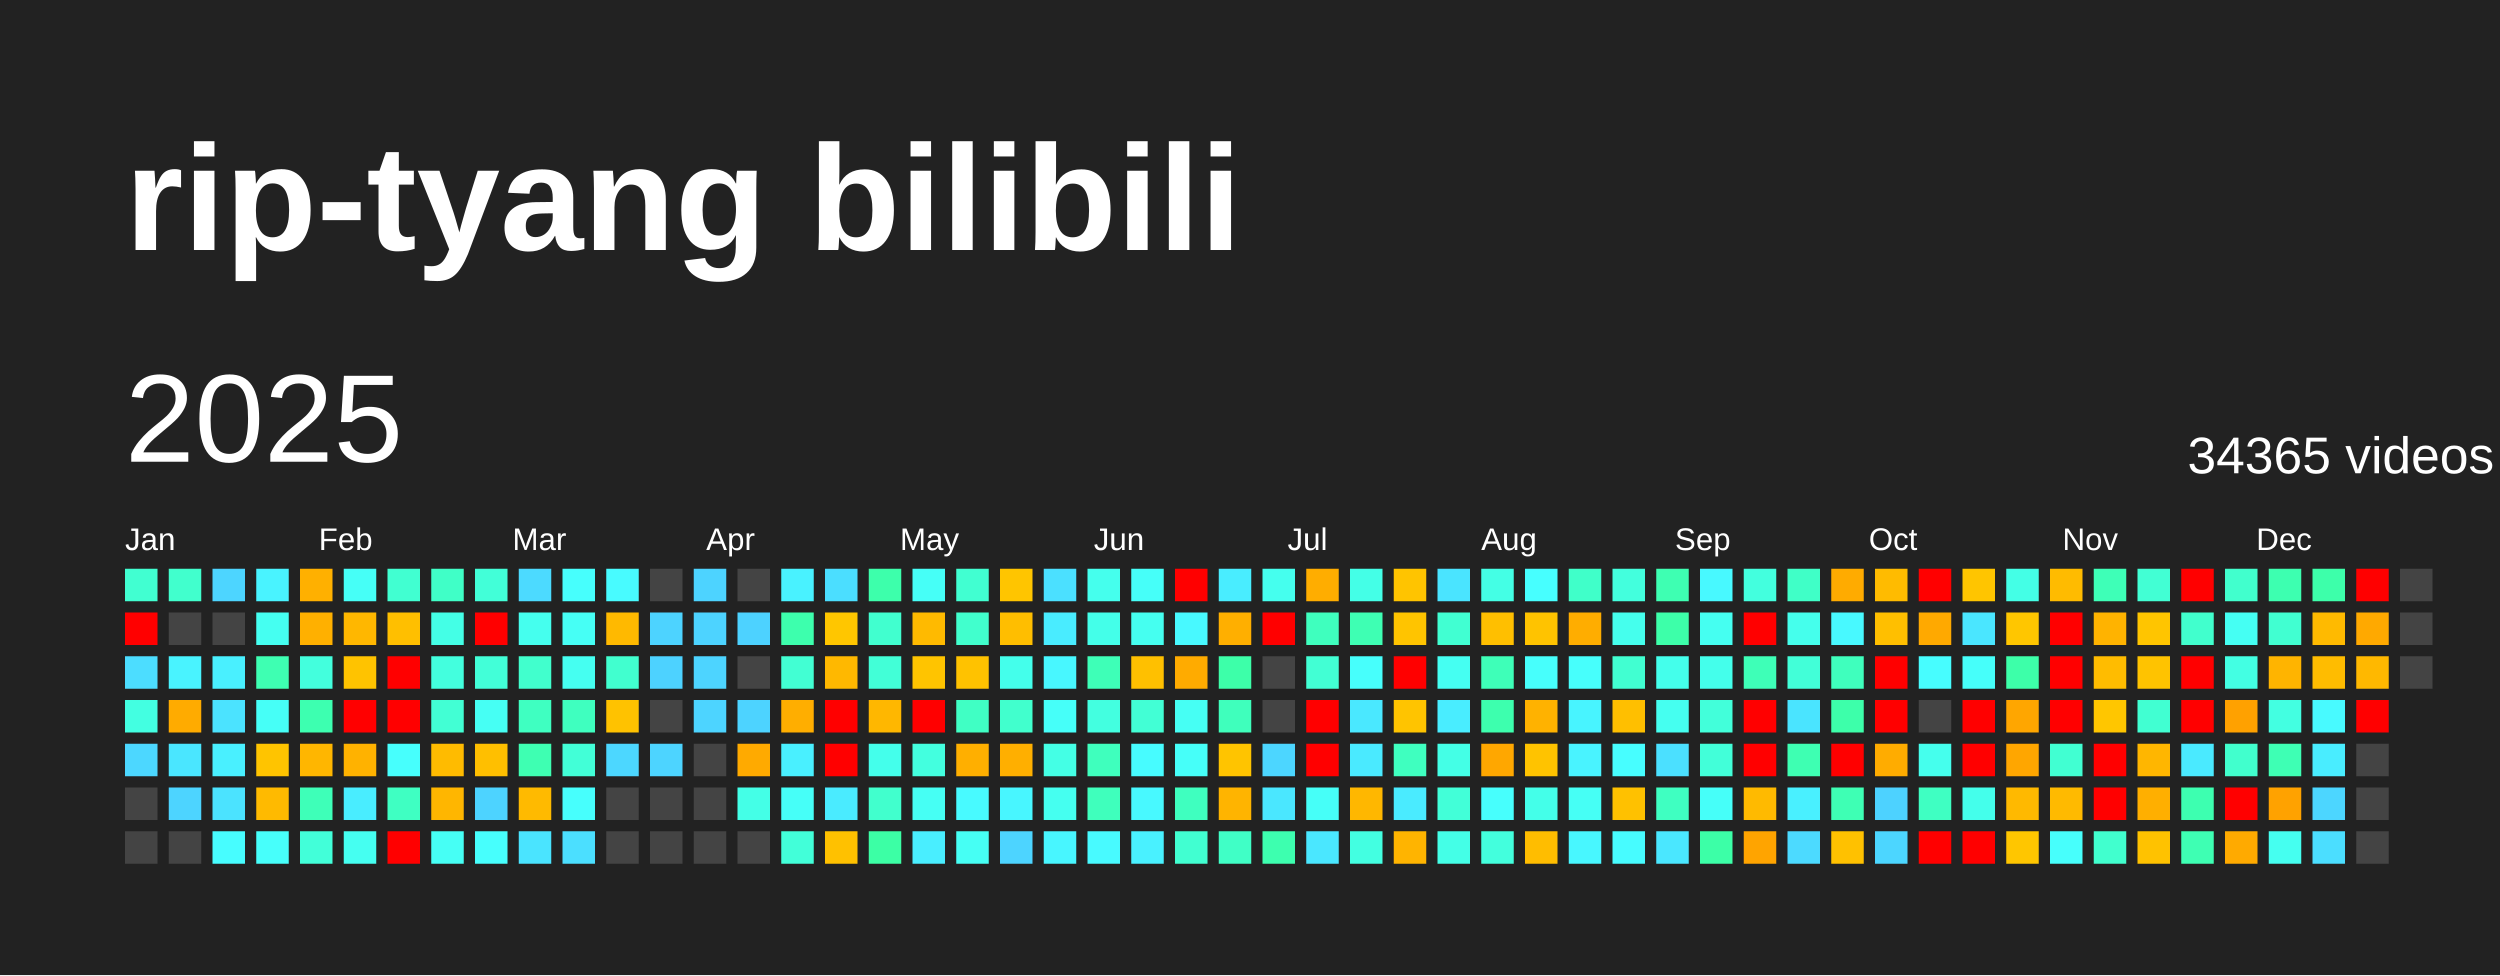
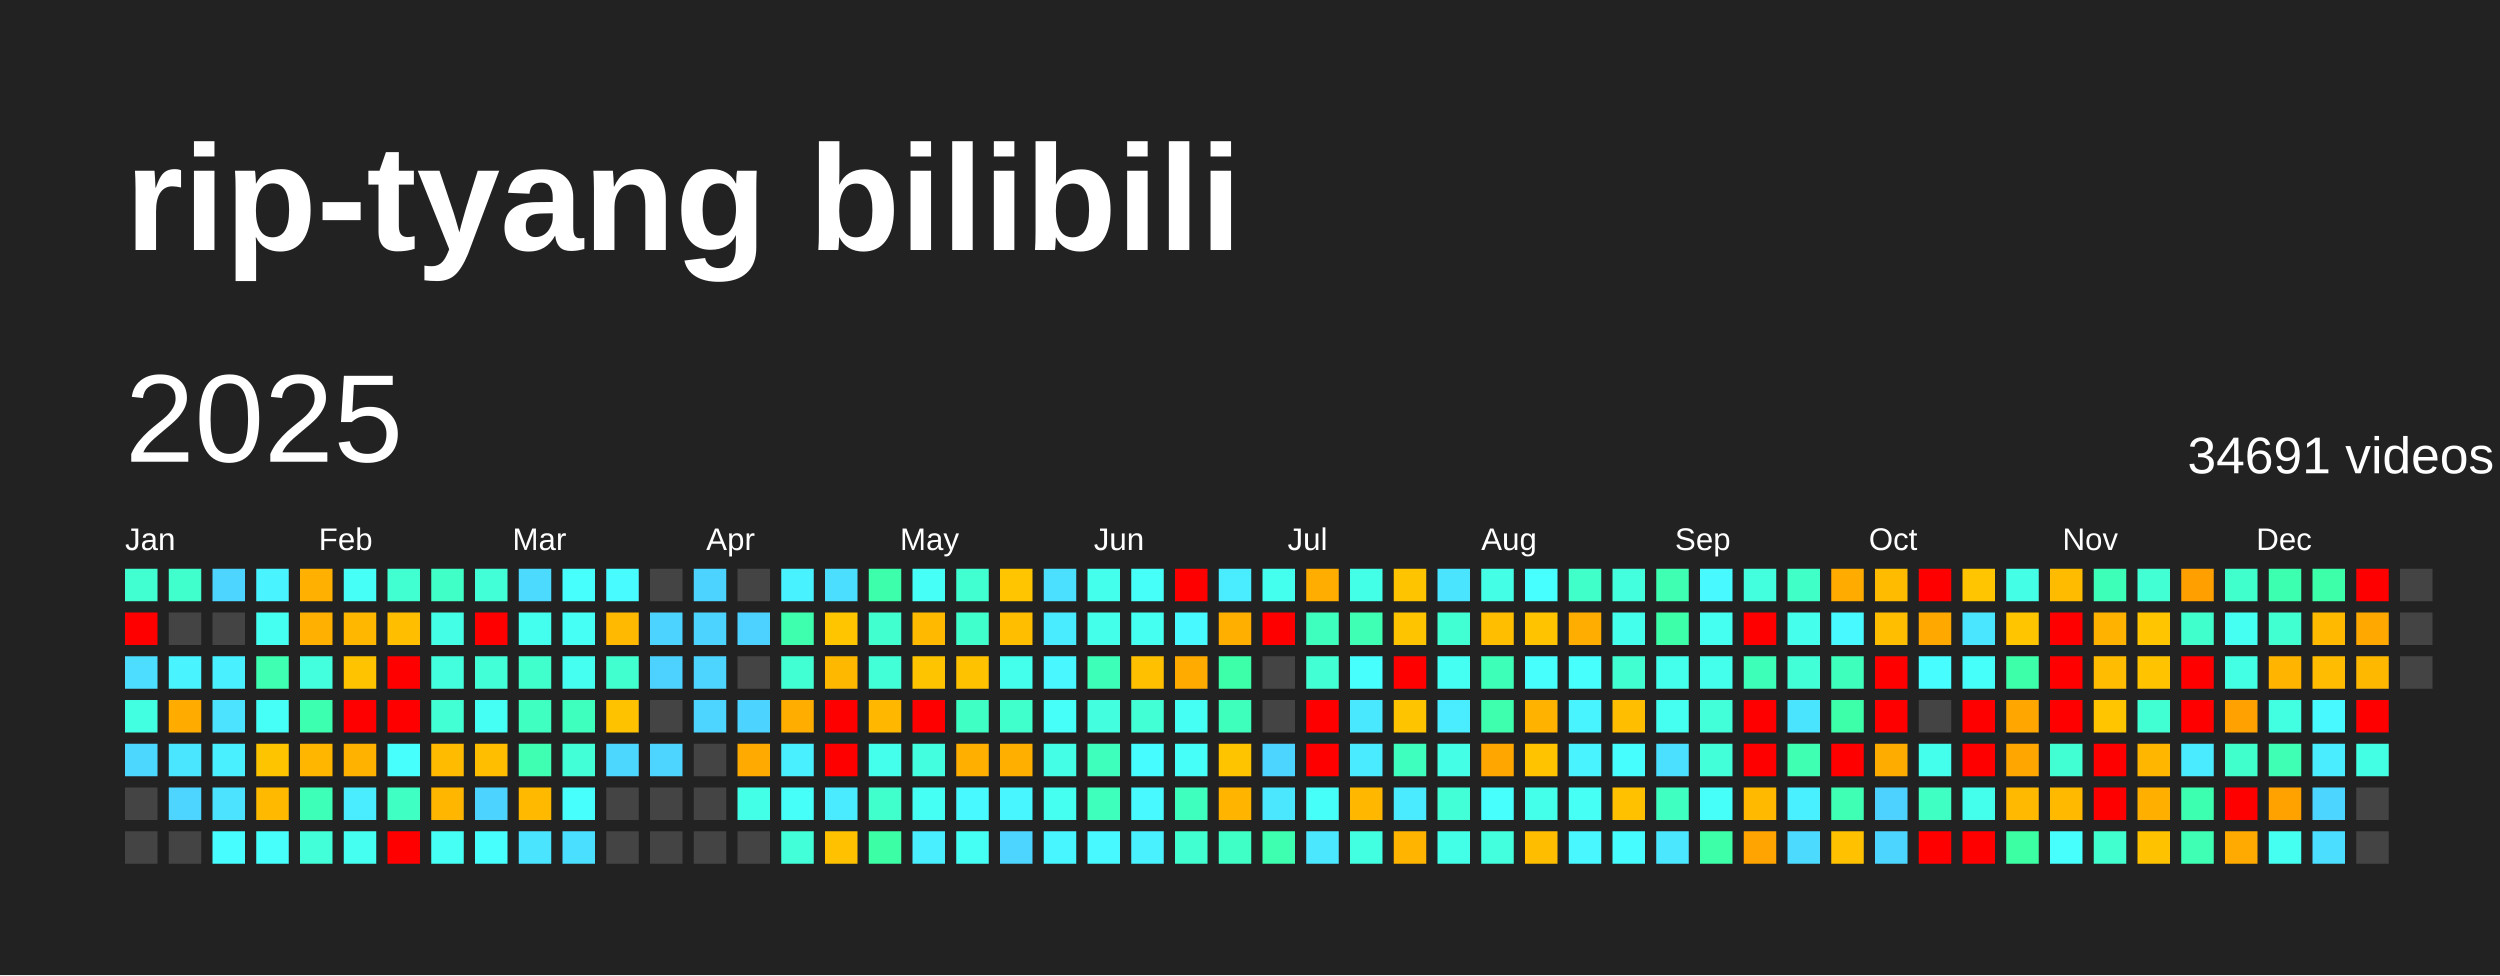
<svg xmlns="http://www.w3.org/2000/svg" baseProfile="full" height="78mm" version="1.1" viewBox="0,0,200,78" width="200mm">
  <defs />
  <rect fill="#222222" height="78" width="200" x="0" y="0" />
  <text fill="#FFFFFF" style="font-size:12px; font-family:Arial; font-weight:bold;" x="10" y="20">rip-tyang bilibili</text>
  <text dominant-baseline="hanging" fill="#FFFFFF" style="font-size:10.0px; font-family:Arial;" x="10" y="30">2025</text>
-   <text dominant-baseline="hanging" fill="#FFFFFF" style="font-size:4.125px; font-family:Arial;" x="175" y="35">34365 videos</text>
+   <text dominant-baseline="hanging" fill="#FFFFFF" style="font-size:4.125px; font-family:Arial;" x="175" y="35">34691 videos</text>
  <text fill="#FFFFFF" style="font-size:2.5px; font-family:Arial" x="10.0" y="44">Jan</text>
  <text fill="#FFFFFF" style="font-size:2.5px; font-family:Arial" x="25.5" y="44">Feb</text>
  <text fill="#FFFFFF" style="font-size:2.5px; font-family:Arial" x="41.0" y="44">Mar</text>
  <text fill="#FFFFFF" style="font-size:2.5px; font-family:Arial" x="56.5" y="44">Apr</text>
  <text fill="#FFFFFF" style="font-size:2.5px; font-family:Arial" x="72.0" y="44">May</text>
  <text fill="#FFFFFF" style="font-size:2.5px; font-family:Arial" x="87.5" y="44">Jun</text>
  <text fill="#FFFFFF" style="font-size:2.5px; font-family:Arial" x="103.0" y="44">Jul</text>
  <text fill="#FFFFFF" style="font-size:2.5px; font-family:Arial" x="118.5" y="44">Aug</text>
  <text fill="#FFFFFF" style="font-size:2.5px; font-family:Arial" x="134.0" y="44">Sep</text>
  <text fill="#FFFFFF" style="font-size:2.5px; font-family:Arial" x="149.5" y="44">Oct</text>
  <text fill="#FFFFFF" style="font-size:2.5px; font-family:Arial" x="165.0" y="44">Nov</text>
  <text fill="#FFFFFF" style="font-size:2.5px; font-family:Arial" x="180.5" y="44">Dec</text>
  <rect fill="#41ffd1" height="2.6" width="2.6" x="10.0" y="45.5" />
  <rect fill="red" height="2.6" width="2.6" x="10.0" y="49.0" />
  <rect fill="#4cddff" height="2.6" width="2.6" x="10.0" y="52.5" />
  <rect fill="#43ffe1" height="2.6" width="2.6" x="10.0" y="56.0" />
  <rect fill="#4cd7ff" height="2.6" width="2.6" x="10.0" y="59.5" />
  <rect fill="#444444" height="2.6" width="2.6" x="10.0" y="63.0" />
  <rect fill="#444444" height="2.6" width="2.6" x="10.0" y="66.5" />
  <rect fill="#41ffcd" height="2.6" width="2.6" x="13.5" y="45.5" />
  <rect fill="#444444" height="2.6" width="2.6" x="13.5" y="49.0" />
  <rect fill="#49f3ff" height="2.6" width="2.6" x="13.5" y="52.5" />
  <rect fill="#ffab00" height="2.6" width="2.6" x="13.5" y="56.0" />
  <rect fill="#4ae6ff" height="2.6" width="2.6" x="13.5" y="59.5" />
  <rect fill="#4dd4ff" height="2.6" width="2.6" x="13.5" y="63.0" />
  <rect fill="#444444" height="2.6" width="2.6" x="13.5" y="66.5" />
  <rect fill="#4dd5ff" height="2.6" width="2.6" x="17.0" y="45.5" />
  <rect fill="#444444" height="2.6" width="2.6" x="17.0" y="49.0" />
  <rect fill="#49f0ff" height="2.6" width="2.6" x="17.0" y="52.5" />
  <rect fill="#4be3ff" height="2.6" width="2.6" x="17.0" y="56.0" />
  <rect fill="#49f0ff" height="2.6" width="2.6" x="17.0" y="59.5" />
  <rect fill="#4be3ff" height="2.6" width="2.6" x="17.0" y="63.0" />
  <rect fill="#47fdff" height="2.6" width="2.6" x="17.0" y="66.5" />
  <rect fill="#49f3ff" height="2.6" width="2.6" x="20.5" y="45.5" />
  <rect fill="#45fff1" height="2.6" width="2.6" x="20.5" y="49.0" />
  <rect fill="#3effb2" height="2.6" width="2.6" x="20.5" y="52.5" />
  <rect fill="#46fff7" height="2.6" width="2.6" x="20.5" y="56.0" />
  <rect fill="#ffc400" height="2.6" width="2.6" x="20.5" y="59.5" />
  <rect fill="#ffba00" height="2.6" width="2.6" x="20.5" y="63.0" />
  <rect fill="#47fffb" height="2.6" width="2.6" x="20.5" y="66.5" />
  <rect fill="#ffb000" height="2.6" width="2.6" x="24.0" y="45.5" />
  <rect fill="#ffb000" height="2.6" width="2.6" x="24.0" y="49.0" />
  <rect fill="#43ffdd" height="2.6" width="2.6" x="24.0" y="52.5" />
  <rect fill="#3dffb0" height="2.6" width="2.6" x="24.0" y="56.0" />
  <rect fill="#ffb600" height="2.6" width="2.6" x="24.0" y="59.5" />
  <rect fill="#3effb8" height="2.6" width="2.6" x="24.0" y="63.0" />
  <rect fill="#42ffd9" height="2.6" width="2.6" x="24.0" y="66.5" />
  <rect fill="#46fff7" height="2.6" width="2.6" x="27.5" y="45.5" />
  <rect fill="#ffb700" height="2.6" width="2.6" x="27.5" y="49.0" />
  <rect fill="#ffc300" height="2.6" width="2.6" x="27.5" y="52.5" />
  <rect fill="red" height="2.6" width="2.6" x="27.5" y="56.0" />
  <rect fill="#ffb200" height="2.6" width="2.6" x="27.5" y="59.5" />
  <rect fill="#49edff" height="2.6" width="2.6" x="27.5" y="63.0" />
  <rect fill="#45fff1" height="2.6" width="2.6" x="27.5" y="66.5" />
  <rect fill="#41ffd1" height="2.6" width="2.6" x="31.0" y="45.5" />
  <rect fill="#ffbf00" height="2.6" width="2.6" x="31.0" y="49.0" />
  <rect fill="red" height="2.6" width="2.6" x="31.0" y="52.5" />
  <rect fill="red" height="2.6" width="2.6" x="31.0" y="56.0" />
  <rect fill="#47fffd" height="2.6" width="2.6" x="31.0" y="59.5" />
  <rect fill="#3fffc2" height="2.6" width="2.6" x="31.0" y="63.0" />
  <rect fill="red" height="2.6" width="2.6" x="31.0" y="66.5" />
  <rect fill="#40ffc7" height="2.6" width="2.6" x="34.5" y="45.5" />
  <rect fill="#44ffe6" height="2.6" width="2.6" x="34.5" y="49.0" />
  <rect fill="#43ffde" height="2.6" width="2.6" x="34.5" y="52.5" />
  <rect fill="#42ffd4" height="2.6" width="2.6" x="34.5" y="56.0" />
  <rect fill="#ffbb00" height="2.6" width="2.6" x="34.5" y="59.5" />
  <rect fill="#ffb600" height="2.6" width="2.6" x="34.5" y="63.0" />
  <rect fill="#46fff5" height="2.6" width="2.6" x="34.5" y="66.5" />
  <rect fill="#42ffd8" height="2.6" width="2.6" x="38.0" y="45.5" />
  <rect fill="red" height="2.6" width="2.6" x="38.0" y="49.0" />
  <rect fill="#42ffd8" height="2.6" width="2.6" x="38.0" y="52.5" />
  <rect fill="#46fff4" height="2.6" width="2.6" x="38.0" y="56.0" />
  <rect fill="#ffbf00" height="2.6" width="2.6" x="38.0" y="59.5" />
  <rect fill="#4dd3ff" height="2.6" width="2.6" x="38.0" y="63.0" />
  <rect fill="#47fffd" height="2.6" width="2.6" x="38.0" y="66.5" />
  <rect fill="#4cdaff" height="2.6" width="2.6" x="41.5" y="45.5" />
  <rect fill="#45ffee" height="2.6" width="2.6" x="41.5" y="49.0" />
  <rect fill="#41ffcd" height="2.6" width="2.6" x="41.5" y="52.5" />
  <rect fill="#3fffc1" height="2.6" width="2.6" x="41.5" y="56.0" />
  <rect fill="#3effb2" height="2.6" width="2.6" x="41.5" y="59.5" />
  <rect fill="#ffba00" height="2.6" width="2.6" x="41.5" y="63.0" />
  <rect fill="#4ae4ff" height="2.6" width="2.6" x="41.5" y="66.5" />
  <rect fill="#47fffd" height="2.6" width="2.6" x="45.0" y="45.5" />
  <rect fill="#46fff5" height="2.6" width="2.6" x="45.0" y="49.0" />
  <rect fill="#45fff1" height="2.6" width="2.6" x="45.0" y="52.5" />
  <rect fill="#3fffbf" height="2.6" width="2.6" x="45.0" y="56.0" />
  <rect fill="#42ffd7" height="2.6" width="2.6" x="45.0" y="59.5" />
  <rect fill="#47fffd" height="2.6" width="2.6" x="45.0" y="63.0" />
  <rect fill="#4bdfff" height="2.6" width="2.6" x="45.0" y="66.5" />
  <rect fill="#48fbff" height="2.6" width="2.6" x="48.5" y="45.5" />
  <rect fill="#ffb900" height="2.6" width="2.6" x="48.5" y="49.0" />
  <rect fill="#41ffcf" height="2.6" width="2.6" x="48.5" y="52.5" />
  <rect fill="#ffc200" height="2.6" width="2.6" x="48.5" y="56.0" />
  <rect fill="#4cd7ff" height="2.6" width="2.6" x="48.5" y="59.5" />
  <rect fill="#444444" height="2.6" width="2.6" x="48.5" y="63.0" />
  <rect fill="#444444" height="2.6" width="2.6" x="48.5" y="66.5" />
  <rect fill="#444444" height="2.6" width="2.6" x="52.0" y="45.5" />
  <rect fill="#4dd3ff" height="2.6" width="2.6" x="52.0" y="49.0" />
  <rect fill="#4dd2ff" height="2.6" width="2.6" x="52.0" y="52.5" />
  <rect fill="#444444" height="2.6" width="2.6" x="52.0" y="56.0" />
  <rect fill="#4dd4ff" height="2.6" width="2.6" x="52.0" y="59.5" />
  <rect fill="#444444" height="2.6" width="2.6" x="52.0" y="63.0" />
  <rect fill="#444444" height="2.6" width="2.6" x="52.0" y="66.5" />
  <rect fill="#4dd3ff" height="2.6" width="2.6" x="55.5" y="45.5" />
  <rect fill="#4dd3ff" height="2.6" width="2.6" x="55.5" y="49.0" />
  <rect fill="#4dd4ff" height="2.6" width="2.6" x="55.5" y="52.5" />
  <rect fill="#4dd4ff" height="2.6" width="2.6" x="55.5" y="56.0" />
  <rect fill="#444444" height="2.6" width="2.6" x="55.5" y="59.5" />
  <rect fill="#444444" height="2.6" width="2.6" x="55.5" y="63.0" />
  <rect fill="#444444" height="2.6" width="2.6" x="55.5" y="66.5" />
  <rect fill="#444444" height="2.6" width="2.6" x="59.0" y="45.5" />
  <rect fill="#4dd2ff" height="2.6" width="2.6" x="59.0" y="49.0" />
  <rect fill="#444444" height="2.6" width="2.6" x="59.0" y="52.5" />
  <rect fill="#4dd3ff" height="2.6" width="2.6" x="59.0" y="56.0" />
  <rect fill="#ffaa00" height="2.6" width="2.6" x="59.0" y="59.5" />
  <rect fill="#44ffe7" height="2.6" width="2.6" x="59.0" y="63.0" />
  <rect fill="#444444" height="2.6" width="2.6" x="59.0" y="66.5" />
  <rect fill="#49f2ff" height="2.6" width="2.6" x="62.5" y="45.5" />
  <rect fill="#3dffad" height="2.6" width="2.6" x="62.5" y="49.0" />
  <rect fill="#42ffd3" height="2.6" width="2.6" x="62.5" y="52.5" />
  <rect fill="#ffae00" height="2.6" width="2.6" x="62.5" y="56.0" />
  <rect fill="#49f0ff" height="2.6" width="2.6" x="62.5" y="59.5" />
  <rect fill="#46fff8" height="2.6" width="2.6" x="62.5" y="63.0" />
  <rect fill="#42ffd9" height="2.6" width="2.6" x="62.5" y="66.5" />
  <rect fill="#4bdeff" height="2.6" width="2.6" x="66.0" y="45.5" />
  <rect fill="#ffc600" height="2.6" width="2.6" x="66.0" y="49.0" />
  <rect fill="#ffb800" height="2.6" width="2.6" x="66.0" y="52.5" />
  <rect fill="red" height="2.6" width="2.6" x="66.0" y="56.0" />
  <rect fill="red" height="2.6" width="2.6" x="66.0" y="59.5" />
  <rect fill="#4aebff" height="2.6" width="2.6" x="66.0" y="63.0" />
  <rect fill="#ffc100" height="2.6" width="2.6" x="66.0" y="66.5" />
  <rect fill="#3dffab" height="2.6" width="2.6" x="69.5" y="45.5" />
  <rect fill="#41ffcf" height="2.6" width="2.6" x="69.5" y="49.0" />
  <rect fill="#42ffd7" height="2.6" width="2.6" x="69.5" y="52.5" />
  <rect fill="#ffb700" height="2.6" width="2.6" x="69.5" y="56.0" />
  <rect fill="#44ffeb" height="2.6" width="2.6" x="69.5" y="59.5" />
  <rect fill="#41ffcd" height="2.6" width="2.6" x="69.5" y="63.0" />
  <rect fill="#3cffa5" height="2.6" width="2.6" x="69.5" y="66.5" />
  <rect fill="#46fff7" height="2.6" width="2.6" x="73.0" y="45.5" />
  <rect fill="#ffba00" height="2.6" width="2.6" x="73.0" y="49.0" />
  <rect fill="#ffc400" height="2.6" width="2.6" x="73.0" y="52.5" />
  <rect fill="red" height="2.6" width="2.6" x="73.0" y="56.0" />
  <rect fill="#43ffdf" height="2.6" width="2.6" x="73.0" y="59.5" />
  <rect fill="#46fff4" height="2.6" width="2.6" x="73.0" y="63.0" />
  <rect fill="#49eeff" height="2.6" width="2.6" x="73.0" y="66.5" />
  <rect fill="#41ffd1" height="2.6" width="2.6" x="76.5" y="45.5" />
  <rect fill="#41ffcd" height="2.6" width="2.6" x="76.5" y="49.0" />
  <rect fill="#ffc200" height="2.6" width="2.6" x="76.5" y="52.5" />
  <rect fill="#40ffc4" height="2.6" width="2.6" x="76.5" y="56.0" />
  <rect fill="#ffaf00" height="2.6" width="2.6" x="76.5" y="59.5" />
  <rect fill="#48faff" height="2.6" width="2.6" x="76.5" y="63.0" />
  <rect fill="#46fff4" height="2.6" width="2.6" x="76.5" y="66.5" />
  <rect fill="#ffc500" height="2.6" width="2.6" x="80.0" y="45.5" />
  <rect fill="#ffbe00" height="2.6" width="2.6" x="80.0" y="49.0" />
  <rect fill="#44ffeb" height="2.6" width="2.6" x="80.0" y="52.5" />
  <rect fill="#41ffcd" height="2.6" width="2.6" x="80.0" y="56.0" />
  <rect fill="#ffaf00" height="2.6" width="2.6" x="80.0" y="59.5" />
  <rect fill="#48f6ff" height="2.6" width="2.6" x="80.0" y="63.0" />
  <rect fill="#4dd4ff" height="2.6" width="2.6" x="80.0" y="66.5" />
  <rect fill="#4be0ff" height="2.6" width="2.6" x="83.5" y="45.5" />
  <rect fill="#49ecff" height="2.6" width="2.6" x="83.5" y="49.0" />
  <rect fill="#48f7ff" height="2.6" width="2.6" x="83.5" y="52.5" />
  <rect fill="#46fff9" height="2.6" width="2.6" x="83.5" y="56.0" />
  <rect fill="#44ffe5" height="2.6" width="2.6" x="83.5" y="59.5" />
  <rect fill="#45fff0" height="2.6" width="2.6" x="83.5" y="63.0" />
  <rect fill="#48f6ff" height="2.6" width="2.6" x="83.5" y="66.5" />
  <rect fill="#45ffed" height="2.6" width="2.6" x="87.0" y="45.5" />
  <rect fill="#44ffe9" height="2.6" width="2.6" x="87.0" y="49.0" />
  <rect fill="#3effb7" height="2.6" width="2.6" x="87.0" y="52.5" />
  <rect fill="#43ffe0" height="2.6" width="2.6" x="87.0" y="56.0" />
  <rect fill="#3fffbd" height="2.6" width="2.6" x="87.0" y="59.5" />
  <rect fill="#3fffbc" height="2.6" width="2.6" x="87.0" y="63.0" />
  <rect fill="#48faff" height="2.6" width="2.6" x="87.0" y="66.5" />
  <rect fill="#46fff9" height="2.6" width="2.6" x="90.5" y="45.5" />
  <rect fill="#45fff0" height="2.6" width="2.6" x="90.5" y="49.0" />
  <rect fill="#ffc000" height="2.6" width="2.6" x="90.5" y="52.5" />
  <rect fill="#42ffd5" height="2.6" width="2.6" x="90.5" y="56.0" />
  <rect fill="#47fcff" height="2.6" width="2.6" x="90.5" y="59.5" />
  <rect fill="#48f9ff" height="2.6" width="2.6" x="90.5" y="63.0" />
  <rect fill="#49f1ff" height="2.6" width="2.6" x="90.5" y="66.5" />
  <rect fill="red" height="2.6" width="2.6" x="94.0" y="45.5" />
  <rect fill="#48f9ff" height="2.6" width="2.6" x="94.0" y="49.0" />
  <rect fill="#ffab00" height="2.6" width="2.6" x="94.0" y="52.5" />
  <rect fill="#46fff4" height="2.6" width="2.6" x="94.0" y="56.0" />
  <rect fill="#46fff9" height="2.6" width="2.6" x="94.0" y="59.5" />
  <rect fill="#3fffbf" height="2.6" width="2.6" x="94.0" y="63.0" />
  <rect fill="#41ffd1" height="2.6" width="2.6" x="94.0" y="66.5" />
  <rect fill="#49edff" height="2.6" width="2.6" x="97.5" y="45.5" />
  <rect fill="#ffaf00" height="2.6" width="2.6" x="97.5" y="49.0" />
  <rect fill="#3dffa9" height="2.6" width="2.6" x="97.5" y="52.5" />
  <rect fill="#3fffbc" height="2.6" width="2.6" x="97.5" y="56.0" />
  <rect fill="#ffc400" height="2.6" width="2.6" x="97.5" y="59.5" />
  <rect fill="#ffb400" height="2.6" width="2.6" x="97.5" y="63.0" />
  <rect fill="#40ffc6" height="2.6" width="2.6" x="97.5" y="66.5" />
  <rect fill="#45ffee" height="2.6" width="2.6" x="101.0" y="45.5" />
  <rect fill="red" height="2.6" width="2.6" x="101.0" y="49.0" />
  <rect fill="#444444" height="2.6" width="2.6" x="101.0" y="52.5" />
  <rect fill="#444444" height="2.6" width="2.6" x="101.0" y="56.0" />
  <rect fill="#4cd6ff" height="2.6" width="2.6" x="101.0" y="59.5" />
  <rect fill="#4ae7ff" height="2.6" width="2.6" x="101.0" y="63.0" />
  <rect fill="#3dffaf" height="2.6" width="2.6" x="101.0" y="66.5" />
  <rect fill="#ffad00" height="2.6" width="2.6" x="104.5" y="45.5" />
  <rect fill="#3fffbe" height="2.6" width="2.6" x="104.5" y="49.0" />
  <rect fill="#42ffd4" height="2.6" width="2.6" x="104.5" y="52.5" />
  <rect fill="red" height="2.6" width="2.6" x="104.5" y="56.0" />
  <rect fill="red" height="2.6" width="2.6" x="104.5" y="59.5" />
  <rect fill="#46fff8" height="2.6" width="2.6" x="104.5" y="63.0" />
  <rect fill="#4ae7ff" height="2.6" width="2.6" x="104.5" y="66.5" />
  <rect fill="#44ffe7" height="2.6" width="2.6" x="108.0" y="45.5" />
  <rect fill="#3effb3" height="2.6" width="2.6" x="108.0" y="49.0" />
  <rect fill="#47fffc" height="2.6" width="2.6" x="108.0" y="52.5" />
  <rect fill="#4ae8ff" height="2.6" width="2.6" x="108.0" y="56.0" />
  <rect fill="#4aeaff" height="2.6" width="2.6" x="108.0" y="59.5" />
  <rect fill="#ffb700" height="2.6" width="2.6" x="108.0" y="63.0" />
  <rect fill="#43ffe1" height="2.6" width="2.6" x="108.0" y="66.5" />
  <rect fill="#ffc400" height="2.6" width="2.6" x="111.5" y="45.5" />
  <rect fill="#ffc400" height="2.6" width="2.6" x="111.5" y="49.0" />
  <rect fill="red" height="2.6" width="2.6" x="111.5" y="52.5" />
  <rect fill="#ffc400" height="2.6" width="2.6" x="111.5" y="56.0" />
  <rect fill="#3fffbf" height="2.6" width="2.6" x="111.5" y="59.5" />
  <rect fill="#4aebff" height="2.6" width="2.6" x="111.5" y="63.0" />
  <rect fill="#ffb400" height="2.6" width="2.6" x="111.5" y="66.5" />
  <rect fill="#4ae4ff" height="2.6" width="2.6" x="115.0" y="45.5" />
  <rect fill="#41ffd2" height="2.6" width="2.6" x="115.0" y="49.0" />
  <rect fill="#45fff2" height="2.6" width="2.6" x="115.0" y="52.5" />
  <rect fill="#49edff" height="2.6" width="2.6" x="115.0" y="56.0" />
  <rect fill="#44ffe6" height="2.6" width="2.6" x="115.0" y="59.5" />
  <rect fill="#42ffd8" height="2.6" width="2.6" x="115.0" y="63.0" />
  <rect fill="#44ffe7" height="2.6" width="2.6" x="115.0" y="66.5" />
  <rect fill="#44ffe5" height="2.6" width="2.6" x="118.5" y="45.5" />
  <rect fill="#ffbf00" height="2.6" width="2.6" x="118.5" y="49.0" />
  <rect fill="#3effb8" height="2.6" width="2.6" x="118.5" y="52.5" />
  <rect fill="#3dffae" height="2.6" width="2.6" x="118.5" y="56.0" />
  <rect fill="#ffa700" height="2.6" width="2.6" x="118.5" y="59.5" />
  <rect fill="#47fffd" height="2.6" width="2.6" x="118.5" y="63.0" />
  <rect fill="#43ffdd" height="2.6" width="2.6" x="118.5" y="66.5" />
  <rect fill="#47ffff" height="2.6" width="2.6" x="122.0" y="45.5" />
  <rect fill="#ffc300" height="2.6" width="2.6" x="122.0" y="49.0" />
  <rect fill="#47fffc" height="2.6" width="2.6" x="122.0" y="52.5" />
  <rect fill="#ffb200" height="2.6" width="2.6" x="122.0" y="56.0" />
  <rect fill="#ffc300" height="2.6" width="2.6" x="122.0" y="59.5" />
  <rect fill="#44ffe9" height="2.6" width="2.6" x="122.0" y="63.0" />
  <rect fill="#ffbd00" height="2.6" width="2.6" x="122.0" y="66.5" />
  <rect fill="#40ffc9" height="2.6" width="2.6" x="125.5" y="45.5" />
  <rect fill="#ffad00" height="2.6" width="2.6" x="125.5" y="49.0" />
  <rect fill="#47fffc" height="2.6" width="2.6" x="125.5" y="52.5" />
  <rect fill="#48f4ff" height="2.6" width="2.6" x="125.5" y="56.0" />
  <rect fill="#49f3ff" height="2.6" width="2.6" x="125.5" y="59.5" />
  <rect fill="#46fff5" height="2.6" width="2.6" x="125.5" y="63.0" />
  <rect fill="#48f7ff" height="2.6" width="2.6" x="125.5" y="66.5" />
  <rect fill="#43ffdd" height="2.6" width="2.6" x="129.0" y="45.5" />
  <rect fill="#45ffed" height="2.6" width="2.6" x="129.0" y="49.0" />
  <rect fill="#41ffd1" height="2.6" width="2.6" x="129.0" y="52.5" />
  <rect fill="#ffbf00" height="2.6" width="2.6" x="129.0" y="56.0" />
  <rect fill="#47feff" height="2.6" width="2.6" x="129.0" y="59.5" />
  <rect fill="#ffc100" height="2.6" width="2.6" x="129.0" y="63.0" />
  <rect fill="#47fcff" height="2.6" width="2.6" x="129.0" y="66.5" />
  <rect fill="#3effb2" height="2.6" width="2.6" x="132.5" y="45.5" />
  <rect fill="#3dffa9" height="2.6" width="2.6" x="132.5" y="49.0" />
  <rect fill="#44ffeb" height="2.6" width="2.6" x="132.5" y="52.5" />
  <rect fill="#45fff0" height="2.6" width="2.6" x="132.5" y="56.0" />
  <rect fill="#4be0ff" height="2.6" width="2.6" x="132.5" y="59.5" />
  <rect fill="#3fffc1" height="2.6" width="2.6" x="132.5" y="63.0" />
  <rect fill="#4ae7ff" height="2.6" width="2.6" x="132.5" y="66.5" />
  <rect fill="#48f9ff" height="2.6" width="2.6" x="136.0" y="45.5" />
  <rect fill="#45fff1" height="2.6" width="2.6" x="136.0" y="49.0" />
  <rect fill="#44ffeb" height="2.6" width="2.6" x="136.0" y="52.5" />
  <rect fill="#42ffda" height="2.6" width="2.6" x="136.0" y="56.0" />
  <rect fill="#42ffd9" height="2.6" width="2.6" x="136.0" y="59.5" />
  <rect fill="#46fff9" height="2.6" width="2.6" x="136.0" y="63.0" />
  <rect fill="#3cffa7" height="2.6" width="2.6" x="136.0" y="66.5" />
  <rect fill="#43ffde" height="2.6" width="2.6" x="139.5" y="45.5" />
  <rect fill="red" height="2.6" width="2.6" x="139.5" y="49.0" />
  <rect fill="#3effb7" height="2.6" width="2.6" x="139.5" y="52.5" />
  <rect fill="red" height="2.6" width="2.6" x="139.5" y="56.0" />
  <rect fill="red" height="2.6" width="2.6" x="139.5" y="59.5" />
  <rect fill="#ffba00" height="2.6" width="2.6" x="139.5" y="63.0" />
  <rect fill="#ffa400" height="2.6" width="2.6" x="139.5" y="66.5" />
  <rect fill="#40ffc7" height="2.6" width="2.6" x="143.0" y="45.5" />
  <rect fill="#45ffec" height="2.6" width="2.6" x="143.0" y="49.0" />
  <rect fill="#42ffd8" height="2.6" width="2.6" x="143.0" y="52.5" />
  <rect fill="#4ae4ff" height="2.6" width="2.6" x="143.0" y="56.0" />
  <rect fill="#3effb2" height="2.6" width="2.6" x="143.0" y="59.5" />
  <rect fill="#49f0ff" height="2.6" width="2.6" x="143.0" y="63.0" />
  <rect fill="#4cdaff" height="2.6" width="2.6" x="143.0" y="66.5" />
  <rect fill="#ffab00" height="2.6" width="2.6" x="146.5" y="45.5" />
  <rect fill="#48f9ff" height="2.6" width="2.6" x="146.5" y="49.0" />
  <rect fill="#3fffbd" height="2.6" width="2.6" x="146.5" y="52.5" />
  <rect fill="#3dffaa" height="2.6" width="2.6" x="146.5" y="56.0" />
  <rect fill="red" height="2.6" width="2.6" x="146.5" y="59.5" />
  <rect fill="#3effb4" height="2.6" width="2.6" x="146.5" y="63.0" />
  <rect fill="#ffc100" height="2.6" width="2.6" x="146.5" y="66.5" />
  <rect fill="#ffbb00" height="2.6" width="2.6" x="150.0" y="45.5" />
  <rect fill="#ffbf00" height="2.6" width="2.6" x="150.0" y="49.0" />
  <rect fill="red" height="2.6" width="2.6" x="150.0" y="52.5" />
  <rect fill="red" height="2.6" width="2.6" x="150.0" y="56.0" />
  <rect fill="#ffac00" height="2.6" width="2.6" x="150.0" y="59.5" />
  <rect fill="#4dd2ff" height="2.6" width="2.6" x="150.0" y="63.0" />
  <rect fill="#4cd6ff" height="2.6" width="2.6" x="150.0" y="66.5" />
  <rect fill="red" height="2.6" width="2.6" x="153.5" y="45.5" />
  <rect fill="#ffa900" height="2.6" width="2.6" x="153.5" y="49.0" />
  <rect fill="#47fdff" height="2.6" width="2.6" x="153.5" y="52.5" />
  <rect fill="#444444" height="2.6" width="2.6" x="153.5" y="56.0" />
  <rect fill="#45ffed" height="2.6" width="2.6" x="153.5" y="59.5" />
  <rect fill="#3fffc2" height="2.6" width="2.6" x="153.5" y="63.0" />
  <rect fill="red" height="2.6" width="2.6" x="153.5" y="66.5" />
  <rect fill="#ffc500" height="2.6" width="2.6" x="157.0" y="45.5" />
  <rect fill="#4ae6ff" height="2.6" width="2.6" x="157.0" y="49.0" />
  <rect fill="#46fffa" height="2.6" width="2.6" x="157.0" y="52.5" />
  <rect fill="red" height="2.6" width="2.6" x="157.0" y="56.0" />
  <rect fill="red" height="2.6" width="2.6" x="157.0" y="59.5" />
  <rect fill="#44ffeb" height="2.6" width="2.6" x="157.0" y="63.0" />
  <rect fill="red" height="2.6" width="2.6" x="157.0" y="66.5" />
  <rect fill="#44ffe6" height="2.6" width="2.6" x="160.5" y="45.5" />
  <rect fill="#ffc600" height="2.6" width="2.6" x="160.5" y="49.0" />
  <rect fill="#3dffa9" height="2.6" width="2.6" x="160.5" y="52.5" />
  <rect fill="#ffa600" height="2.6" width="2.6" x="160.5" y="56.0" />
  <rect fill="#ffa600" height="2.6" width="2.6" x="160.5" y="59.5" />
  <rect fill="#ffb900" height="2.6" width="2.6" x="160.5" y="63.0" />
-   <rect fill="#ffc600" height="2.6" width="2.6" x="160.5" y="66.5" />
+   <rect fill="#3cffa4" height="2.6" width="2.6" x="160.5" y="66.5" />
  <rect fill="#ffbb00" height="2.6" width="2.6" x="164.0" y="45.5" />
  <rect fill="red" height="2.6" width="2.6" x="164.0" y="49.0" />
  <rect fill="red" height="2.6" width="2.6" x="164.0" y="52.5" />
  <rect fill="red" height="2.6" width="2.6" x="164.0" y="56.0" />
  <rect fill="#41ffd2" height="2.6" width="2.6" x="164.0" y="59.5" />
  <rect fill="#ffba00" height="2.6" width="2.6" x="164.0" y="63.0" />
  <rect fill="#47fffc" height="2.6" width="2.6" x="164.0" y="66.5" />
  <rect fill="#3effb7" height="2.6" width="2.6" x="167.5" y="45.5" />
  <rect fill="#ffb300" height="2.6" width="2.6" x="167.5" y="49.0" />
  <rect fill="#ffbc00" height="2.6" width="2.6" x="167.5" y="52.5" />
  <rect fill="#ffc600" height="2.6" width="2.6" x="167.5" y="56.0" />
  <rect fill="red" height="2.6" width="2.6" x="167.5" y="59.5" />
  <rect fill="red" height="2.6" width="2.6" x="167.5" y="63.0" />
  <rect fill="#41ffce" height="2.6" width="2.6" x="167.5" y="66.5" />
  <rect fill="#42ffd4" height="2.6" width="2.6" x="171.0" y="45.5" />
  <rect fill="#ffc500" height="2.6" width="2.6" x="171.0" y="49.0" />
  <rect fill="#ffc300" height="2.6" width="2.6" x="171.0" y="52.5" />
  <rect fill="#41ffd2" height="2.6" width="2.6" x="171.0" y="56.0" />
  <rect fill="#ffb600" height="2.6" width="2.6" x="171.0" y="59.5" />
  <rect fill="#ffaf00" height="2.6" width="2.6" x="171.0" y="63.0" />
  <rect fill="#ffc200" height="2.6" width="2.6" x="171.0" y="66.5" />
-   <rect fill="red" height="2.6" width="2.6" x="174.5" y="45.5" />
+   <rect fill="#ff9f00" height="2.6" width="2.6" x="174.5" y="45.5" />
  <rect fill="#41ffcd" height="2.6" width="2.6" x="174.5" y="49.0" />
  <rect fill="red" height="2.6" width="2.6" x="174.5" y="52.5" />
  <rect fill="red" height="2.6" width="2.6" x="174.5" y="56.0" />
  <rect fill="#4aeaff" height="2.6" width="2.6" x="174.5" y="59.5" />
  <rect fill="#3dffb0" height="2.6" width="2.6" x="174.5" y="63.0" />
  <rect fill="#3effb3" height="2.6" width="2.6" x="174.5" y="66.5" />
  <rect fill="#41ffcd" height="2.6" width="2.6" x="178.0" y="45.5" />
  <rect fill="#45fff3" height="2.6" width="2.6" x="178.0" y="49.0" />
  <rect fill="#43ffe3" height="2.6" width="2.6" x="178.0" y="52.5" />
  <rect fill="#ffa100" height="2.6" width="2.6" x="178.0" y="56.0" />
  <rect fill="#41ffcd" height="2.6" width="2.6" x="178.0" y="59.5" />
  <rect fill="red" height="2.6" width="2.6" x="178.0" y="63.0" />
  <rect fill="#ffaa00" height="2.6" width="2.6" x="178.0" y="66.5" />
  <rect fill="#3dffb0" height="2.6" width="2.6" x="181.5" y="45.5" />
  <rect fill="#41ffd1" height="2.6" width="2.6" x="181.5" y="49.0" />
  <rect fill="#ffb400" height="2.6" width="2.6" x="181.5" y="52.5" />
  <rect fill="#43ffe1" height="2.6" width="2.6" x="181.5" y="56.0" />
  <rect fill="#3effb4" height="2.6" width="2.6" x="181.5" y="59.5" />
  <rect fill="#ffa200" height="2.6" width="2.6" x="181.5" y="63.0" />
  <rect fill="#45fff0" height="2.6" width="2.6" x="181.5" y="66.5" />
  <rect fill="#3dffaa" height="2.6" width="2.6" x="185.0" y="45.5" />
  <rect fill="#ffba00" height="2.6" width="2.6" x="185.0" y="49.0" />
  <rect fill="#ffbc00" height="2.6" width="2.6" x="185.0" y="52.5" />
  <rect fill="#48faff" height="2.6" width="2.6" x="185.0" y="56.0" />
  <rect fill="#49edff" height="2.6" width="2.6" x="185.0" y="59.5" />
  <rect fill="#4cd6ff" height="2.6" width="2.6" x="185.0" y="63.0" />
  <rect fill="#4bdeff" height="2.6" width="2.6" x="185.0" y="66.5" />
  <rect fill="red" height="2.6" width="2.6" x="188.5" y="45.5" />
  <rect fill="#ffa900" height="2.6" width="2.6" x="188.5" y="49.0" />
  <rect fill="#ffb800" height="2.6" width="2.6" x="188.5" y="52.5" />
  <rect fill="red" height="2.6" width="2.6" x="188.5" y="56.0" />
-   <rect fill="#444444" height="2.6" width="2.6" x="188.5" y="59.5" />
+   <rect fill="#43ffe3" height="2.6" width="2.6" x="188.5" y="59.5" />
  <rect fill="#444444" height="2.6" width="2.6" x="188.5" y="63.0" />
  <rect fill="#444444" height="2.6" width="2.6" x="188.5" y="66.5" />
  <rect fill="#444444" height="2.6" width="2.6" x="192.0" y="45.5" />
  <rect fill="#444444" height="2.6" width="2.6" x="192.0" y="49.0" />
  <rect fill="#444444" height="2.6" width="2.6" x="192.0" y="52.5" />
</svg>
